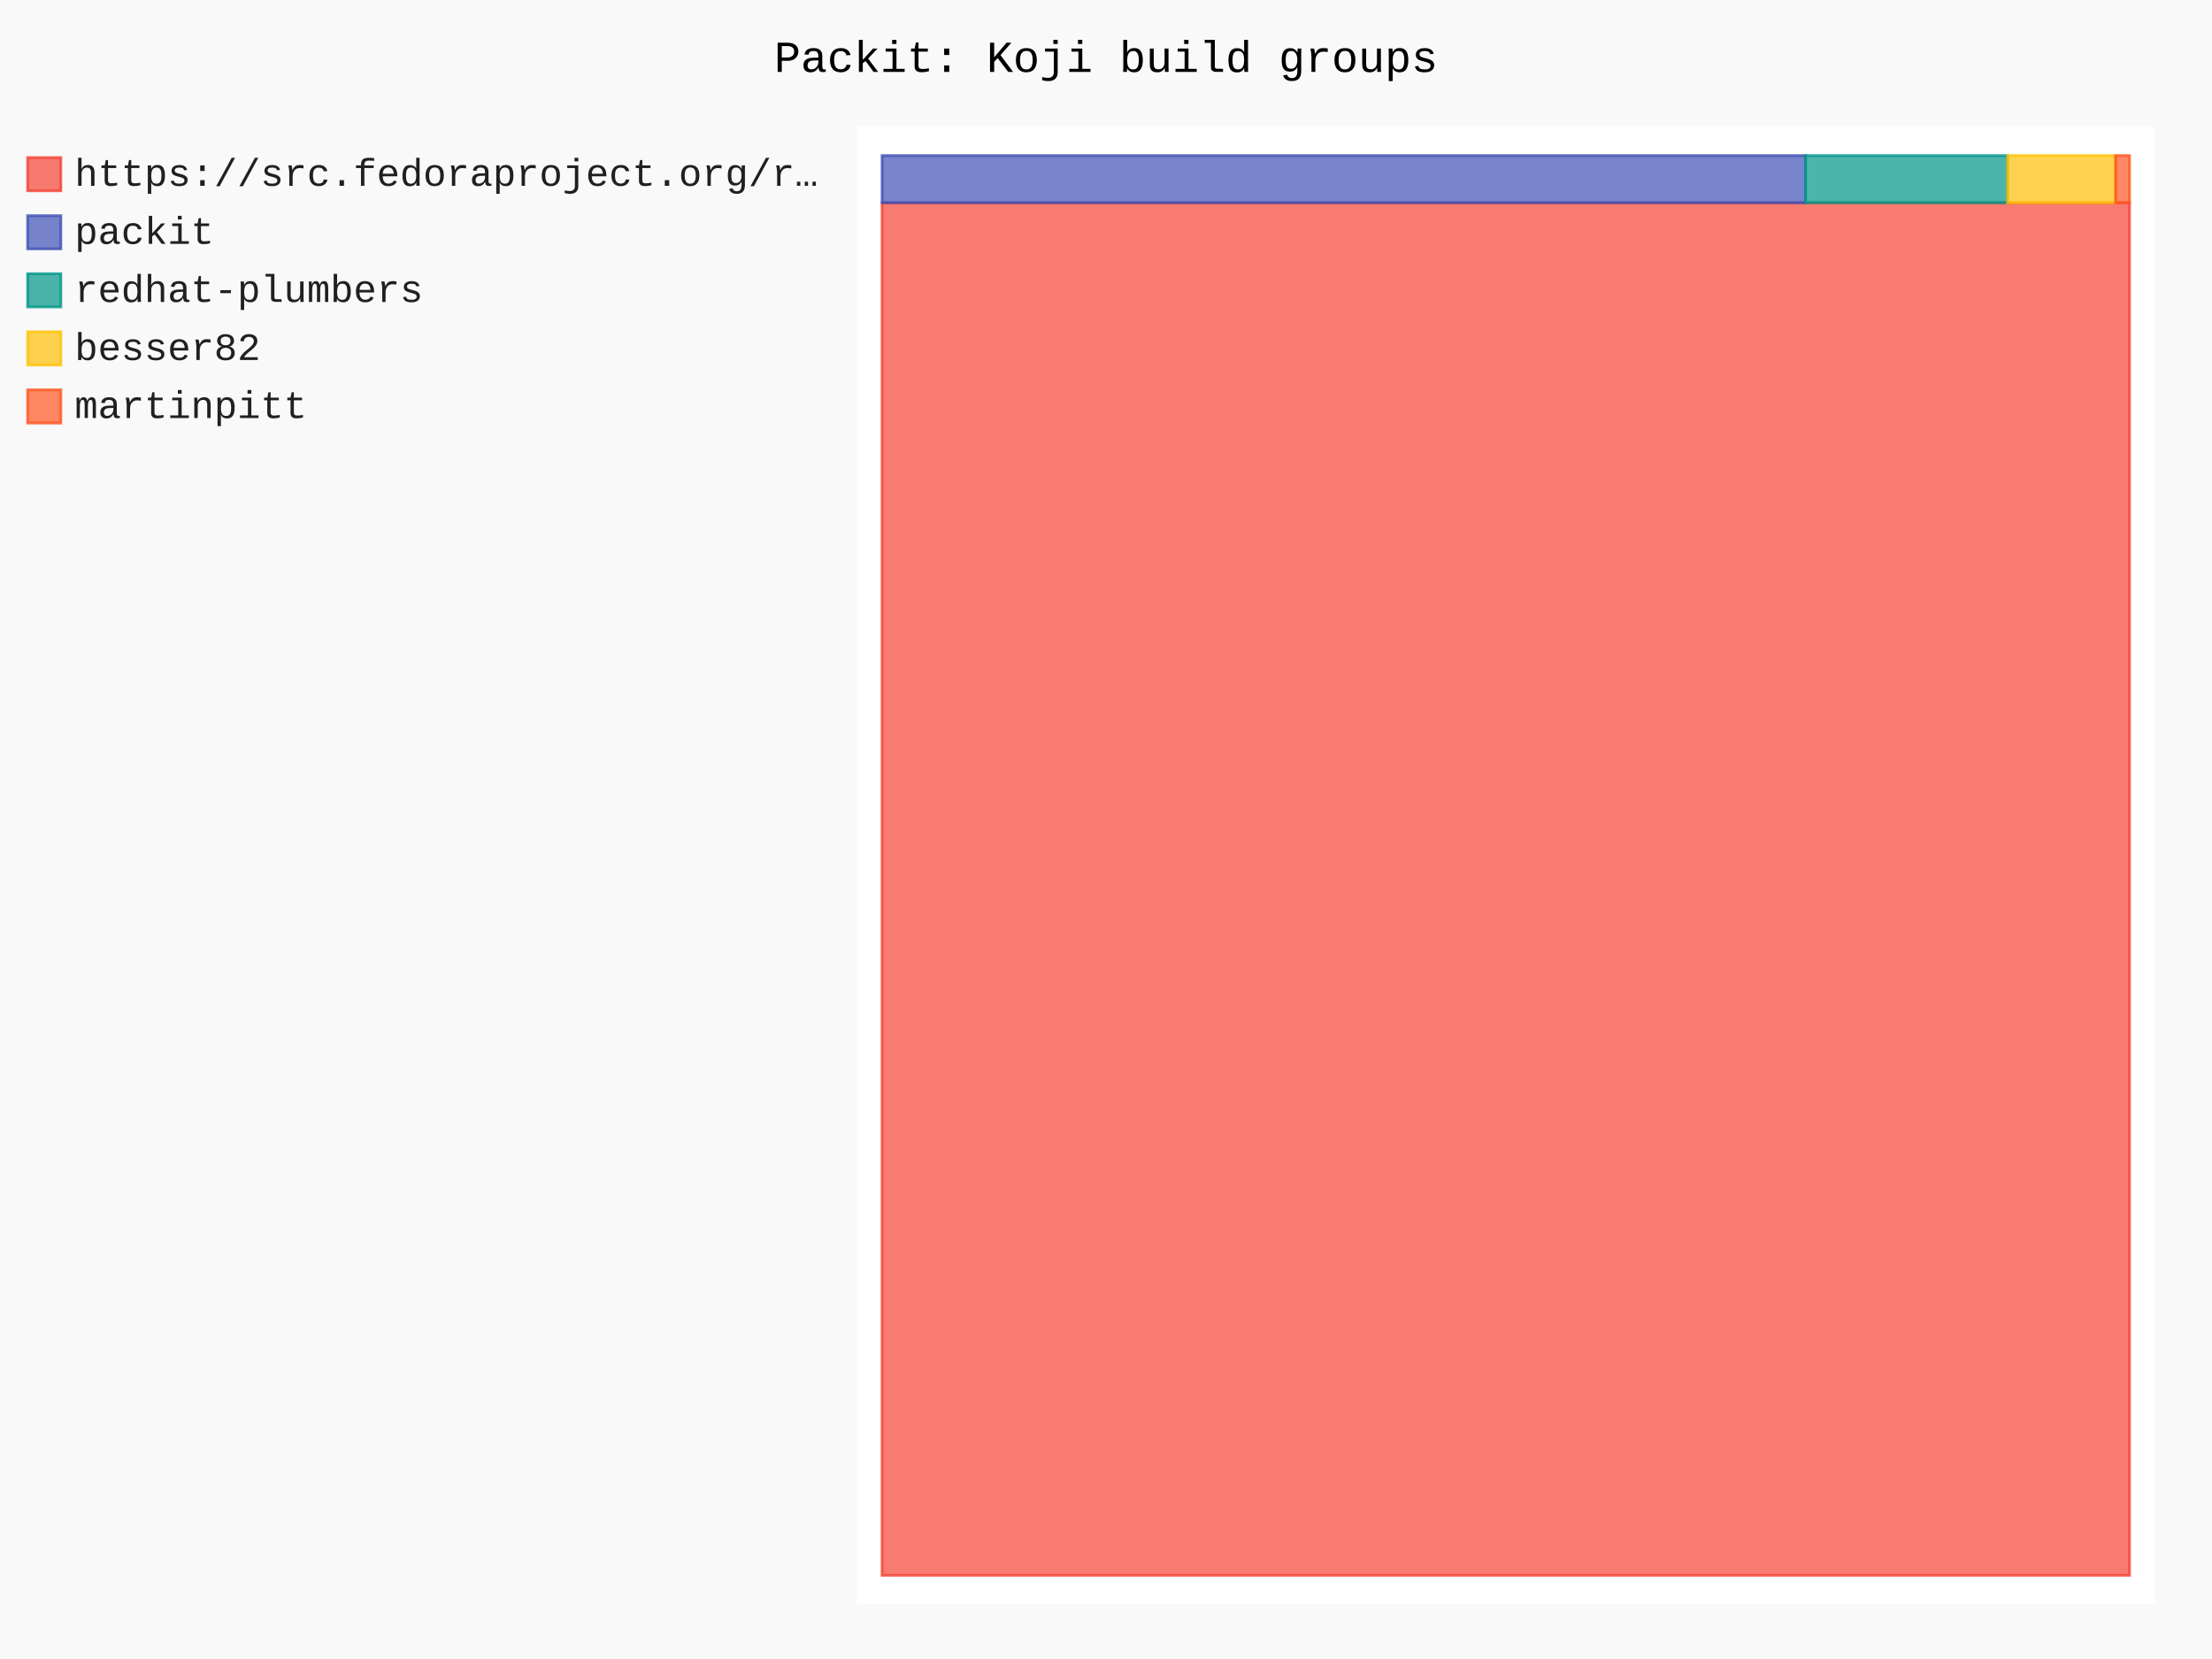
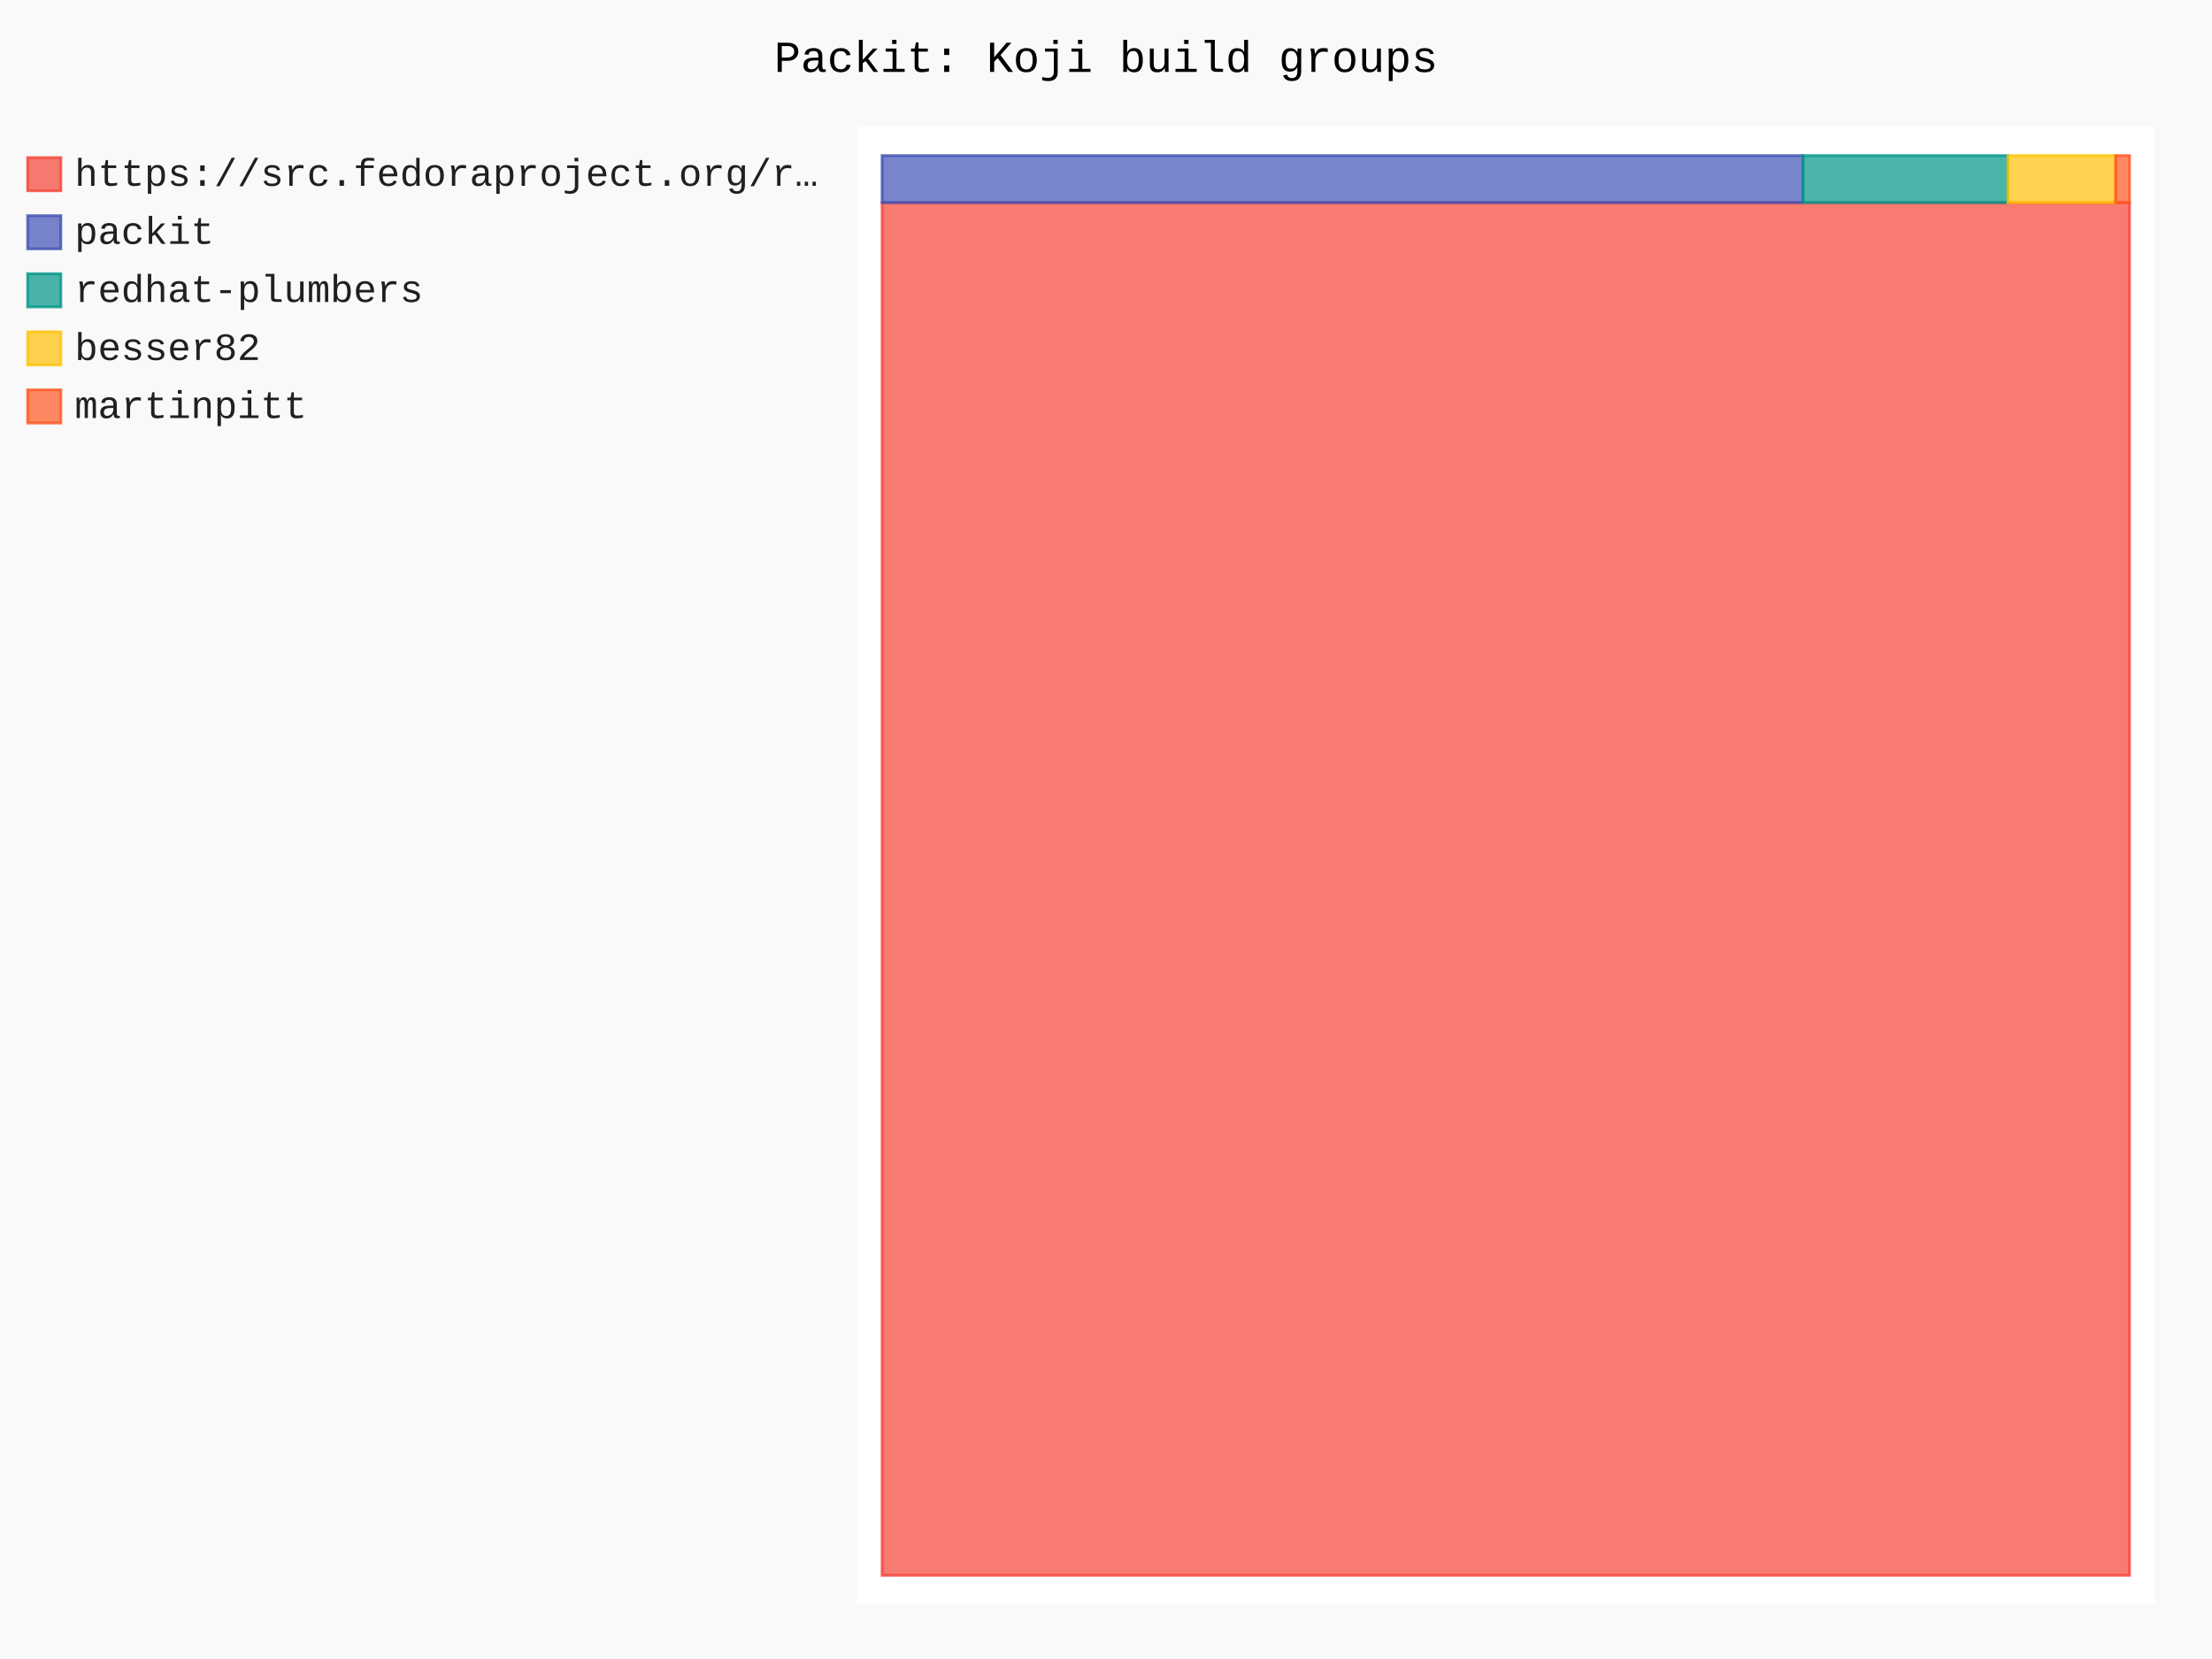
- <svg xmlns="http://www.w3.org/2000/svg" id="chart-b9809742-4e52-4aaa-8b8c-7c3aa46174c0" class="pygal-chart" viewBox="0 0 800 600">
+ <svg xmlns="http://www.w3.org/2000/svg" id="chart-70ac05c4-311a-475b-9612-4fa7391e07c9" class="pygal-chart" viewBox="0 0 800 600">
  <defs>
-     <style type="text/css">#chart-b9809742-4e52-4aaa-8b8c-7c3aa46174c0{-webkit-user-select:none;-webkit-font-smoothing:antialiased;font-family:Consolas,"Liberation Mono",Menlo,Courier,monospace}#chart-b9809742-4e52-4aaa-8b8c-7c3aa46174c0 .title{font-family:Consolas,"Liberation Mono",Menlo,Courier,monospace;font-size:16px}#chart-b9809742-4e52-4aaa-8b8c-7c3aa46174c0 .legends .legend text{font-family:Consolas,"Liberation Mono",Menlo,Courier,monospace;font-size:14px}#chart-b9809742-4e52-4aaa-8b8c-7c3aa46174c0 .axis text{font-family:Consolas,"Liberation Mono",Menlo,Courier,monospace;font-size:10px}#chart-b9809742-4e52-4aaa-8b8c-7c3aa46174c0 .axis text.major{font-family:Consolas,"Liberation Mono",Menlo,Courier,monospace;font-size:10px}#chart-b9809742-4e52-4aaa-8b8c-7c3aa46174c0 .text-overlay text.value{font-family:Consolas,"Liberation Mono",Menlo,Courier,monospace;font-size:16px}#chart-b9809742-4e52-4aaa-8b8c-7c3aa46174c0 .text-overlay text.label{font-family:Consolas,"Liberation Mono",Menlo,Courier,monospace;font-size:10px}#chart-b9809742-4e52-4aaa-8b8c-7c3aa46174c0 .tooltip{font-family:Consolas,"Liberation Mono",Menlo,Courier,monospace;font-size:14px}#chart-b9809742-4e52-4aaa-8b8c-7c3aa46174c0 text.no_data{font-family:Consolas,"Liberation Mono",Menlo,Courier,monospace;font-size:64px}
- #chart-b9809742-4e52-4aaa-8b8c-7c3aa46174c0{background-color:rgba(249,249,249,1)}#chart-b9809742-4e52-4aaa-8b8c-7c3aa46174c0 path,#chart-b9809742-4e52-4aaa-8b8c-7c3aa46174c0 line,#chart-b9809742-4e52-4aaa-8b8c-7c3aa46174c0 rect,#chart-b9809742-4e52-4aaa-8b8c-7c3aa46174c0 circle{-webkit-transition:150ms;-moz-transition:150ms;transition:150ms}#chart-b9809742-4e52-4aaa-8b8c-7c3aa46174c0 .graph &gt; .background{fill:rgba(249,249,249,1)}#chart-b9809742-4e52-4aaa-8b8c-7c3aa46174c0 .plot &gt; .background{fill:rgba(255,255,255,1)}#chart-b9809742-4e52-4aaa-8b8c-7c3aa46174c0 .graph{fill:rgba(0,0,0,.87)}#chart-b9809742-4e52-4aaa-8b8c-7c3aa46174c0 text.no_data{fill:rgba(0,0,0,1)}#chart-b9809742-4e52-4aaa-8b8c-7c3aa46174c0 .title{fill:rgba(0,0,0,1)}#chart-b9809742-4e52-4aaa-8b8c-7c3aa46174c0 .legends .legend text{fill:rgba(0,0,0,.87)}#chart-b9809742-4e52-4aaa-8b8c-7c3aa46174c0 .legends .legend:hover text{fill:rgba(0,0,0,1)}#chart-b9809742-4e52-4aaa-8b8c-7c3aa46174c0 .axis .line{stroke:rgba(0,0,0,1)}#chart-b9809742-4e52-4aaa-8b8c-7c3aa46174c0 .axis .guide.line{stroke:rgba(0,0,0,.54)}#chart-b9809742-4e52-4aaa-8b8c-7c3aa46174c0 .axis .major.line{stroke:rgba(0,0,0,.87)}#chart-b9809742-4e52-4aaa-8b8c-7c3aa46174c0 .axis text.major{fill:rgba(0,0,0,1)}#chart-b9809742-4e52-4aaa-8b8c-7c3aa46174c0 .axis.y .guides:hover .guide.line,#chart-b9809742-4e52-4aaa-8b8c-7c3aa46174c0 .line-graph .axis.x .guides:hover .guide.line,#chart-b9809742-4e52-4aaa-8b8c-7c3aa46174c0 .stackedline-graph .axis.x .guides:hover .guide.line,#chart-b9809742-4e52-4aaa-8b8c-7c3aa46174c0 .xy-graph .axis.x .guides:hover .guide.line{stroke:rgba(0,0,0,1)}#chart-b9809742-4e52-4aaa-8b8c-7c3aa46174c0 .axis .guides:hover text{fill:rgba(0,0,0,1)}#chart-b9809742-4e52-4aaa-8b8c-7c3aa46174c0 .reactive{fill-opacity:.7;stroke-opacity:.8;stroke-width:1}#chart-b9809742-4e52-4aaa-8b8c-7c3aa46174c0 .ci{stroke:rgba(0,0,0,.87)}#chart-b9809742-4e52-4aaa-8b8c-7c3aa46174c0 .reactive.active,#chart-b9809742-4e52-4aaa-8b8c-7c3aa46174c0 .active .reactive{fill-opacity:.8;stroke-opacity:.9;stroke-width:4}#chart-b9809742-4e52-4aaa-8b8c-7c3aa46174c0 .ci .reactive.active{stroke-width:1.5}#chart-b9809742-4e52-4aaa-8b8c-7c3aa46174c0 .series text{fill:rgba(0,0,0,1)}#chart-b9809742-4e52-4aaa-8b8c-7c3aa46174c0 .tooltip rect{fill:rgba(255,255,255,1);stroke:rgba(0,0,0,1);-webkit-transition:opacity 150ms;-moz-transition:opacity 150ms;transition:opacity 150ms}#chart-b9809742-4e52-4aaa-8b8c-7c3aa46174c0 .tooltip .label{fill:rgba(0,0,0,.87)}#chart-b9809742-4e52-4aaa-8b8c-7c3aa46174c0 .tooltip .label{fill:rgba(0,0,0,.87)}#chart-b9809742-4e52-4aaa-8b8c-7c3aa46174c0 .tooltip .legend{font-size:.8em;fill:rgba(0,0,0,.54)}#chart-b9809742-4e52-4aaa-8b8c-7c3aa46174c0 .tooltip .x_label{font-size:.6em;fill:rgba(0,0,0,1)}#chart-b9809742-4e52-4aaa-8b8c-7c3aa46174c0 .tooltip .xlink{font-size:.5em;text-decoration:underline}#chart-b9809742-4e52-4aaa-8b8c-7c3aa46174c0 .tooltip .value{font-size:1.5em}#chart-b9809742-4e52-4aaa-8b8c-7c3aa46174c0 .bound{font-size:.5em}#chart-b9809742-4e52-4aaa-8b8c-7c3aa46174c0 .max-value{font-size:.75em;fill:rgba(0,0,0,.54)}#chart-b9809742-4e52-4aaa-8b8c-7c3aa46174c0 .map-element{fill:rgba(255,255,255,1);stroke:rgba(0,0,0,.54) !important}#chart-b9809742-4e52-4aaa-8b8c-7c3aa46174c0 .map-element .reactive{fill-opacity:inherit;stroke-opacity:inherit}#chart-b9809742-4e52-4aaa-8b8c-7c3aa46174c0 .color-0,#chart-b9809742-4e52-4aaa-8b8c-7c3aa46174c0 .color-0 a:visited{stroke:#F44336;fill:#F44336}#chart-b9809742-4e52-4aaa-8b8c-7c3aa46174c0 .color-1,#chart-b9809742-4e52-4aaa-8b8c-7c3aa46174c0 .color-1 a:visited{stroke:#3F51B5;fill:#3F51B5}#chart-b9809742-4e52-4aaa-8b8c-7c3aa46174c0 .color-2,#chart-b9809742-4e52-4aaa-8b8c-7c3aa46174c0 .color-2 a:visited{stroke:#009688;fill:#009688}#chart-b9809742-4e52-4aaa-8b8c-7c3aa46174c0 .color-3,#chart-b9809742-4e52-4aaa-8b8c-7c3aa46174c0 .color-3 a:visited{stroke:#FFC107;fill:#FFC107}#chart-b9809742-4e52-4aaa-8b8c-7c3aa46174c0 .color-4,#chart-b9809742-4e52-4aaa-8b8c-7c3aa46174c0 .color-4 a:visited{stroke:#FF5722;fill:#FF5722}#chart-b9809742-4e52-4aaa-8b8c-7c3aa46174c0 .text-overlay .color-0 text{fill:black}#chart-b9809742-4e52-4aaa-8b8c-7c3aa46174c0 .text-overlay .color-1 text{fill:black}#chart-b9809742-4e52-4aaa-8b8c-7c3aa46174c0 .text-overlay .color-2 text{fill:black}#chart-b9809742-4e52-4aaa-8b8c-7c3aa46174c0 .text-overlay .color-3 text{fill:black}#chart-b9809742-4e52-4aaa-8b8c-7c3aa46174c0 .text-overlay .color-4 text{fill:black}
- #chart-b9809742-4e52-4aaa-8b8c-7c3aa46174c0 text.no_data{text-anchor:middle}#chart-b9809742-4e52-4aaa-8b8c-7c3aa46174c0 .guide.line{fill:none}#chart-b9809742-4e52-4aaa-8b8c-7c3aa46174c0 .centered{text-anchor:middle}#chart-b9809742-4e52-4aaa-8b8c-7c3aa46174c0 .title{text-anchor:middle}#chart-b9809742-4e52-4aaa-8b8c-7c3aa46174c0 .legends .legend text{fill-opacity:1}#chart-b9809742-4e52-4aaa-8b8c-7c3aa46174c0 .axis.x text{text-anchor:middle}#chart-b9809742-4e52-4aaa-8b8c-7c3aa46174c0 .axis.x:not(.web) text[transform]{text-anchor:start}#chart-b9809742-4e52-4aaa-8b8c-7c3aa46174c0 .axis.x:not(.web) text[transform].backwards{text-anchor:end}#chart-b9809742-4e52-4aaa-8b8c-7c3aa46174c0 .axis.y text{text-anchor:end}#chart-b9809742-4e52-4aaa-8b8c-7c3aa46174c0 .axis.y text[transform].backwards{text-anchor:start}#chart-b9809742-4e52-4aaa-8b8c-7c3aa46174c0 .axis.y2 text{text-anchor:start}#chart-b9809742-4e52-4aaa-8b8c-7c3aa46174c0 .axis.y2 text[transform].backwards{text-anchor:end}#chart-b9809742-4e52-4aaa-8b8c-7c3aa46174c0 .axis .guide.line{stroke-dasharray:4,4;stroke:black}#chart-b9809742-4e52-4aaa-8b8c-7c3aa46174c0 .axis .major.guide.line{stroke-dasharray:6,6;stroke:black}#chart-b9809742-4e52-4aaa-8b8c-7c3aa46174c0 .horizontal .axis.y .guide.line,#chart-b9809742-4e52-4aaa-8b8c-7c3aa46174c0 .horizontal .axis.y2 .guide.line,#chart-b9809742-4e52-4aaa-8b8c-7c3aa46174c0 .vertical .axis.x .guide.line{opacity:0}#chart-b9809742-4e52-4aaa-8b8c-7c3aa46174c0 .horizontal .axis.always_show .guide.line,#chart-b9809742-4e52-4aaa-8b8c-7c3aa46174c0 .vertical .axis.always_show .guide.line{opacity:1 !important}#chart-b9809742-4e52-4aaa-8b8c-7c3aa46174c0 .axis.y .guides:hover .guide.line,#chart-b9809742-4e52-4aaa-8b8c-7c3aa46174c0 .axis.y2 .guides:hover .guide.line,#chart-b9809742-4e52-4aaa-8b8c-7c3aa46174c0 .axis.x .guides:hover .guide.line{opacity:1}#chart-b9809742-4e52-4aaa-8b8c-7c3aa46174c0 .axis .guides:hover text{opacity:1}#chart-b9809742-4e52-4aaa-8b8c-7c3aa46174c0 .nofill{fill:none}#chart-b9809742-4e52-4aaa-8b8c-7c3aa46174c0 .subtle-fill{fill-opacity:.2}#chart-b9809742-4e52-4aaa-8b8c-7c3aa46174c0 .dot{stroke-width:1px;fill-opacity:1;stroke-opacity:1}#chart-b9809742-4e52-4aaa-8b8c-7c3aa46174c0 .dot.active{stroke-width:5px}#chart-b9809742-4e52-4aaa-8b8c-7c3aa46174c0 .dot.negative{fill:transparent}#chart-b9809742-4e52-4aaa-8b8c-7c3aa46174c0 text,#chart-b9809742-4e52-4aaa-8b8c-7c3aa46174c0 tspan{stroke:none !important}#chart-b9809742-4e52-4aaa-8b8c-7c3aa46174c0 .series text.active{opacity:1}#chart-b9809742-4e52-4aaa-8b8c-7c3aa46174c0 .tooltip rect{fill-opacity:.95;stroke-width:.5}#chart-b9809742-4e52-4aaa-8b8c-7c3aa46174c0 .tooltip text{fill-opacity:1}#chart-b9809742-4e52-4aaa-8b8c-7c3aa46174c0 .showable{visibility:hidden}#chart-b9809742-4e52-4aaa-8b8c-7c3aa46174c0 .showable.shown{visibility:visible}#chart-b9809742-4e52-4aaa-8b8c-7c3aa46174c0 .gauge-background{fill:rgba(229,229,229,1);stroke:none}#chart-b9809742-4e52-4aaa-8b8c-7c3aa46174c0 .bg-lines{stroke:rgba(249,249,249,1);stroke-width:2px}</style>
+     <style type="text/css">#chart-70ac05c4-311a-475b-9612-4fa7391e07c9{-webkit-user-select:none;-webkit-font-smoothing:antialiased;font-family:Consolas,"Liberation Mono",Menlo,Courier,monospace}#chart-70ac05c4-311a-475b-9612-4fa7391e07c9 .title{font-family:Consolas,"Liberation Mono",Menlo,Courier,monospace;font-size:16px}#chart-70ac05c4-311a-475b-9612-4fa7391e07c9 .legends .legend text{font-family:Consolas,"Liberation Mono",Menlo,Courier,monospace;font-size:14px}#chart-70ac05c4-311a-475b-9612-4fa7391e07c9 .axis text{font-family:Consolas,"Liberation Mono",Menlo,Courier,monospace;font-size:10px}#chart-70ac05c4-311a-475b-9612-4fa7391e07c9 .axis text.major{font-family:Consolas,"Liberation Mono",Menlo,Courier,monospace;font-size:10px}#chart-70ac05c4-311a-475b-9612-4fa7391e07c9 .text-overlay text.value{font-family:Consolas,"Liberation Mono",Menlo,Courier,monospace;font-size:16px}#chart-70ac05c4-311a-475b-9612-4fa7391e07c9 .text-overlay text.label{font-family:Consolas,"Liberation Mono",Menlo,Courier,monospace;font-size:10px}#chart-70ac05c4-311a-475b-9612-4fa7391e07c9 .tooltip{font-family:Consolas,"Liberation Mono",Menlo,Courier,monospace;font-size:14px}#chart-70ac05c4-311a-475b-9612-4fa7391e07c9 text.no_data{font-family:Consolas,"Liberation Mono",Menlo,Courier,monospace;font-size:64px}
+ #chart-70ac05c4-311a-475b-9612-4fa7391e07c9{background-color:rgba(249,249,249,1)}#chart-70ac05c4-311a-475b-9612-4fa7391e07c9 path,#chart-70ac05c4-311a-475b-9612-4fa7391e07c9 line,#chart-70ac05c4-311a-475b-9612-4fa7391e07c9 rect,#chart-70ac05c4-311a-475b-9612-4fa7391e07c9 circle{-webkit-transition:150ms;-moz-transition:150ms;transition:150ms}#chart-70ac05c4-311a-475b-9612-4fa7391e07c9 .graph &gt; .background{fill:rgba(249,249,249,1)}#chart-70ac05c4-311a-475b-9612-4fa7391e07c9 .plot &gt; .background{fill:rgba(255,255,255,1)}#chart-70ac05c4-311a-475b-9612-4fa7391e07c9 .graph{fill:rgba(0,0,0,.87)}#chart-70ac05c4-311a-475b-9612-4fa7391e07c9 text.no_data{fill:rgba(0,0,0,1)}#chart-70ac05c4-311a-475b-9612-4fa7391e07c9 .title{fill:rgba(0,0,0,1)}#chart-70ac05c4-311a-475b-9612-4fa7391e07c9 .legends .legend text{fill:rgba(0,0,0,.87)}#chart-70ac05c4-311a-475b-9612-4fa7391e07c9 .legends .legend:hover text{fill:rgba(0,0,0,1)}#chart-70ac05c4-311a-475b-9612-4fa7391e07c9 .axis .line{stroke:rgba(0,0,0,1)}#chart-70ac05c4-311a-475b-9612-4fa7391e07c9 .axis .guide.line{stroke:rgba(0,0,0,.54)}#chart-70ac05c4-311a-475b-9612-4fa7391e07c9 .axis .major.line{stroke:rgba(0,0,0,.87)}#chart-70ac05c4-311a-475b-9612-4fa7391e07c9 .axis text.major{fill:rgba(0,0,0,1)}#chart-70ac05c4-311a-475b-9612-4fa7391e07c9 .axis.y .guides:hover .guide.line,#chart-70ac05c4-311a-475b-9612-4fa7391e07c9 .line-graph .axis.x .guides:hover .guide.line,#chart-70ac05c4-311a-475b-9612-4fa7391e07c9 .stackedline-graph .axis.x .guides:hover .guide.line,#chart-70ac05c4-311a-475b-9612-4fa7391e07c9 .xy-graph .axis.x .guides:hover .guide.line{stroke:rgba(0,0,0,1)}#chart-70ac05c4-311a-475b-9612-4fa7391e07c9 .axis .guides:hover text{fill:rgba(0,0,0,1)}#chart-70ac05c4-311a-475b-9612-4fa7391e07c9 .reactive{fill-opacity:.7;stroke-opacity:.8;stroke-width:1}#chart-70ac05c4-311a-475b-9612-4fa7391e07c9 .ci{stroke:rgba(0,0,0,.87)}#chart-70ac05c4-311a-475b-9612-4fa7391e07c9 .reactive.active,#chart-70ac05c4-311a-475b-9612-4fa7391e07c9 .active .reactive{fill-opacity:.8;stroke-opacity:.9;stroke-width:4}#chart-70ac05c4-311a-475b-9612-4fa7391e07c9 .ci .reactive.active{stroke-width:1.5}#chart-70ac05c4-311a-475b-9612-4fa7391e07c9 .series text{fill:rgba(0,0,0,1)}#chart-70ac05c4-311a-475b-9612-4fa7391e07c9 .tooltip rect{fill:rgba(255,255,255,1);stroke:rgba(0,0,0,1);-webkit-transition:opacity 150ms;-moz-transition:opacity 150ms;transition:opacity 150ms}#chart-70ac05c4-311a-475b-9612-4fa7391e07c9 .tooltip .label{fill:rgba(0,0,0,.87)}#chart-70ac05c4-311a-475b-9612-4fa7391e07c9 .tooltip .label{fill:rgba(0,0,0,.87)}#chart-70ac05c4-311a-475b-9612-4fa7391e07c9 .tooltip .legend{font-size:.8em;fill:rgba(0,0,0,.54)}#chart-70ac05c4-311a-475b-9612-4fa7391e07c9 .tooltip .x_label{font-size:.6em;fill:rgba(0,0,0,1)}#chart-70ac05c4-311a-475b-9612-4fa7391e07c9 .tooltip .xlink{font-size:.5em;text-decoration:underline}#chart-70ac05c4-311a-475b-9612-4fa7391e07c9 .tooltip .value{font-size:1.5em}#chart-70ac05c4-311a-475b-9612-4fa7391e07c9 .bound{font-size:.5em}#chart-70ac05c4-311a-475b-9612-4fa7391e07c9 .max-value{font-size:.75em;fill:rgba(0,0,0,.54)}#chart-70ac05c4-311a-475b-9612-4fa7391e07c9 .map-element{fill:rgba(255,255,255,1);stroke:rgba(0,0,0,.54) !important}#chart-70ac05c4-311a-475b-9612-4fa7391e07c9 .map-element .reactive{fill-opacity:inherit;stroke-opacity:inherit}#chart-70ac05c4-311a-475b-9612-4fa7391e07c9 .color-0,#chart-70ac05c4-311a-475b-9612-4fa7391e07c9 .color-0 a:visited{stroke:#F44336;fill:#F44336}#chart-70ac05c4-311a-475b-9612-4fa7391e07c9 .color-1,#chart-70ac05c4-311a-475b-9612-4fa7391e07c9 .color-1 a:visited{stroke:#3F51B5;fill:#3F51B5}#chart-70ac05c4-311a-475b-9612-4fa7391e07c9 .color-2,#chart-70ac05c4-311a-475b-9612-4fa7391e07c9 .color-2 a:visited{stroke:#009688;fill:#009688}#chart-70ac05c4-311a-475b-9612-4fa7391e07c9 .color-3,#chart-70ac05c4-311a-475b-9612-4fa7391e07c9 .color-3 a:visited{stroke:#FFC107;fill:#FFC107}#chart-70ac05c4-311a-475b-9612-4fa7391e07c9 .color-4,#chart-70ac05c4-311a-475b-9612-4fa7391e07c9 .color-4 a:visited{stroke:#FF5722;fill:#FF5722}#chart-70ac05c4-311a-475b-9612-4fa7391e07c9 .text-overlay .color-0 text{fill:black}#chart-70ac05c4-311a-475b-9612-4fa7391e07c9 .text-overlay .color-1 text{fill:black}#chart-70ac05c4-311a-475b-9612-4fa7391e07c9 .text-overlay .color-2 text{fill:black}#chart-70ac05c4-311a-475b-9612-4fa7391e07c9 .text-overlay .color-3 text{fill:black}#chart-70ac05c4-311a-475b-9612-4fa7391e07c9 .text-overlay .color-4 text{fill:black}
+ #chart-70ac05c4-311a-475b-9612-4fa7391e07c9 text.no_data{text-anchor:middle}#chart-70ac05c4-311a-475b-9612-4fa7391e07c9 .guide.line{fill:none}#chart-70ac05c4-311a-475b-9612-4fa7391e07c9 .centered{text-anchor:middle}#chart-70ac05c4-311a-475b-9612-4fa7391e07c9 .title{text-anchor:middle}#chart-70ac05c4-311a-475b-9612-4fa7391e07c9 .legends .legend text{fill-opacity:1}#chart-70ac05c4-311a-475b-9612-4fa7391e07c9 .axis.x text{text-anchor:middle}#chart-70ac05c4-311a-475b-9612-4fa7391e07c9 .axis.x:not(.web) text[transform]{text-anchor:start}#chart-70ac05c4-311a-475b-9612-4fa7391e07c9 .axis.x:not(.web) text[transform].backwards{text-anchor:end}#chart-70ac05c4-311a-475b-9612-4fa7391e07c9 .axis.y text{text-anchor:end}#chart-70ac05c4-311a-475b-9612-4fa7391e07c9 .axis.y text[transform].backwards{text-anchor:start}#chart-70ac05c4-311a-475b-9612-4fa7391e07c9 .axis.y2 text{text-anchor:start}#chart-70ac05c4-311a-475b-9612-4fa7391e07c9 .axis.y2 text[transform].backwards{text-anchor:end}#chart-70ac05c4-311a-475b-9612-4fa7391e07c9 .axis .guide.line{stroke-dasharray:4,4;stroke:black}#chart-70ac05c4-311a-475b-9612-4fa7391e07c9 .axis .major.guide.line{stroke-dasharray:6,6;stroke:black}#chart-70ac05c4-311a-475b-9612-4fa7391e07c9 .horizontal .axis.y .guide.line,#chart-70ac05c4-311a-475b-9612-4fa7391e07c9 .horizontal .axis.y2 .guide.line,#chart-70ac05c4-311a-475b-9612-4fa7391e07c9 .vertical .axis.x .guide.line{opacity:0}#chart-70ac05c4-311a-475b-9612-4fa7391e07c9 .horizontal .axis.always_show .guide.line,#chart-70ac05c4-311a-475b-9612-4fa7391e07c9 .vertical .axis.always_show .guide.line{opacity:1 !important}#chart-70ac05c4-311a-475b-9612-4fa7391e07c9 .axis.y .guides:hover .guide.line,#chart-70ac05c4-311a-475b-9612-4fa7391e07c9 .axis.y2 .guides:hover .guide.line,#chart-70ac05c4-311a-475b-9612-4fa7391e07c9 .axis.x .guides:hover .guide.line{opacity:1}#chart-70ac05c4-311a-475b-9612-4fa7391e07c9 .axis .guides:hover text{opacity:1}#chart-70ac05c4-311a-475b-9612-4fa7391e07c9 .nofill{fill:none}#chart-70ac05c4-311a-475b-9612-4fa7391e07c9 .subtle-fill{fill-opacity:.2}#chart-70ac05c4-311a-475b-9612-4fa7391e07c9 .dot{stroke-width:1px;fill-opacity:1;stroke-opacity:1}#chart-70ac05c4-311a-475b-9612-4fa7391e07c9 .dot.active{stroke-width:5px}#chart-70ac05c4-311a-475b-9612-4fa7391e07c9 .dot.negative{fill:transparent}#chart-70ac05c4-311a-475b-9612-4fa7391e07c9 text,#chart-70ac05c4-311a-475b-9612-4fa7391e07c9 tspan{stroke:none !important}#chart-70ac05c4-311a-475b-9612-4fa7391e07c9 .series text.active{opacity:1}#chart-70ac05c4-311a-475b-9612-4fa7391e07c9 .tooltip rect{fill-opacity:.95;stroke-width:.5}#chart-70ac05c4-311a-475b-9612-4fa7391e07c9 .tooltip text{fill-opacity:1}#chart-70ac05c4-311a-475b-9612-4fa7391e07c9 .showable{visibility:hidden}#chart-70ac05c4-311a-475b-9612-4fa7391e07c9 .showable.shown{visibility:visible}#chart-70ac05c4-311a-475b-9612-4fa7391e07c9 .gauge-background{fill:rgba(229,229,229,1);stroke:none}#chart-70ac05c4-311a-475b-9612-4fa7391e07c9 .bg-lines{stroke:rgba(249,249,249,1);stroke-width:2px}</style>
  </defs>
  <g class="graph treemap-graph vertical">
    <rect x="0" y="0" width="800" height="600" class="background" />
    <g transform="translate(310, 46)" class="plot">
      <rect x="0" y="0" width="469.2" height="534" class="background" />
      <g class="series serie-0 color-0">
        <g class="rects">
          <g class="rect">
-             <rect x="9.023" y="27.331" width="451.154" height="496.4" class="rect reactive tooltip-trigger" />
+             <rect x="9.023" y="27.282" width="451.154" height="496.449" class="rect reactive tooltip-trigger" />
          </g>
        </g>
      </g>
      <g class="series serie-1 color-1">
        <g class="rects">
          <g class="rect">
-             <rect x="9.023" y="10.269" width="333.955" height="17.061" class="rect reactive tooltip-trigger" />
+             <rect x="9.023" y="10.269" width="333.024" height="17.013" class="rect reactive tooltip-trigger" />
          </g>
        </g>
      </g>
      <g class="series serie-2 color-2">
        <g class="rects">
          <g class="rect">
-             <rect x="342.978" y="10.269" width="73.092" height="17.061" class="rect reactive tooltip-trigger" />
+             <rect x="342.048" y="10.269" width="74.145" height="17.013" class="rect reactive tooltip-trigger" />
          </g>
        </g>
      </g>
      <g class="series serie-3 color-3">
        <g class="rects">
          <g class="rect">
-             <rect x="416.07" y="10.269" width="39.066" height="17.061" class="rect reactive tooltip-trigger" />
+             <rect x="416.193" y="10.269" width="38.958" height="17.013" class="rect reactive tooltip-trigger" />
          </g>
        </g>
      </g>
      <g class="series serie-4 color-4">
        <g class="rects">
          <g class="rect">
-             <rect x="455.136" y="10.269" width="5.041" height="17.061" class="rect reactive tooltip-trigger" />
+             <rect x="455.15" y="10.269" width="5.027" height="17.013" class="rect reactive tooltip-trigger" />
          </g>
        </g>
      </g>
    </g>
    <g class="titles">
      <text x="400.0" y="26" class="title plot_title">Packit: Koji build groups</text>
    </g>
    <g transform="translate(310, 46)" class="plot overlay">
      <g class="series serie-0 color-0" />
      <g class="series serie-1 color-1" />
      <g class="series serie-2 color-2" />
      <g class="series serie-3 color-3" />
      <g class="series serie-4 color-4" />
    </g>
    <g transform="translate(310, 46)" class="plot text-overlay">
      <g class="series serie-0 color-0" />
      <g class="series serie-1 color-1" />
      <g class="series serie-2 color-2" />
      <g class="series serie-3 color-3" />
      <g class="series serie-4 color-4" />
    </g>
    <g transform="translate(310, 46)" class="plot tooltip-overlay">
      <g transform="translate(0 0)" style="opacity: 0" class="tooltip">
        <rect rx="0" ry="0" width="0" height="0" class="tooltip-box" />
        <g class="text" />
      </g>
    </g>
    <g transform="translate(10, 56)" class="legends">
      <g id="activate-serie-0" class="legend reactive activate-serie">
        <rect x="0.0" y="1.0" width="12" height="12" class="color-0 reactive" />
        <text x="17.0" y="11.2">https://src.fedoraproject.org/r…</text>
      </g>
      <g id="activate-serie-1" class="legend reactive activate-serie">
        <rect x="0.0" y="22.0" width="12" height="12" class="color-1 reactive" />
        <text x="17.0" y="32.2">packit</text>
      </g>
      <g id="activate-serie-2" class="legend reactive activate-serie">
        <rect x="0.0" y="43.0" width="12" height="12" class="color-2 reactive" />
        <text x="17.0" y="53.2">redhat-plumbers</text>
      </g>
      <g id="activate-serie-3" class="legend reactive activate-serie">
        <rect x="0.0" y="64.0" width="12" height="12" class="color-3 reactive" />
        <text x="17.0" y="74.2">besser82</text>
      </g>
      <g id="activate-serie-4" class="legend reactive activate-serie">
        <rect x="0.0" y="85.0" width="12" height="12" class="color-4 reactive" />
        <text x="17.0" y="95.2">martinpitt</text>
      </g>
    </g>
    <g transform="translate(790, 56)" class="legends" />
  </g>
</svg>
